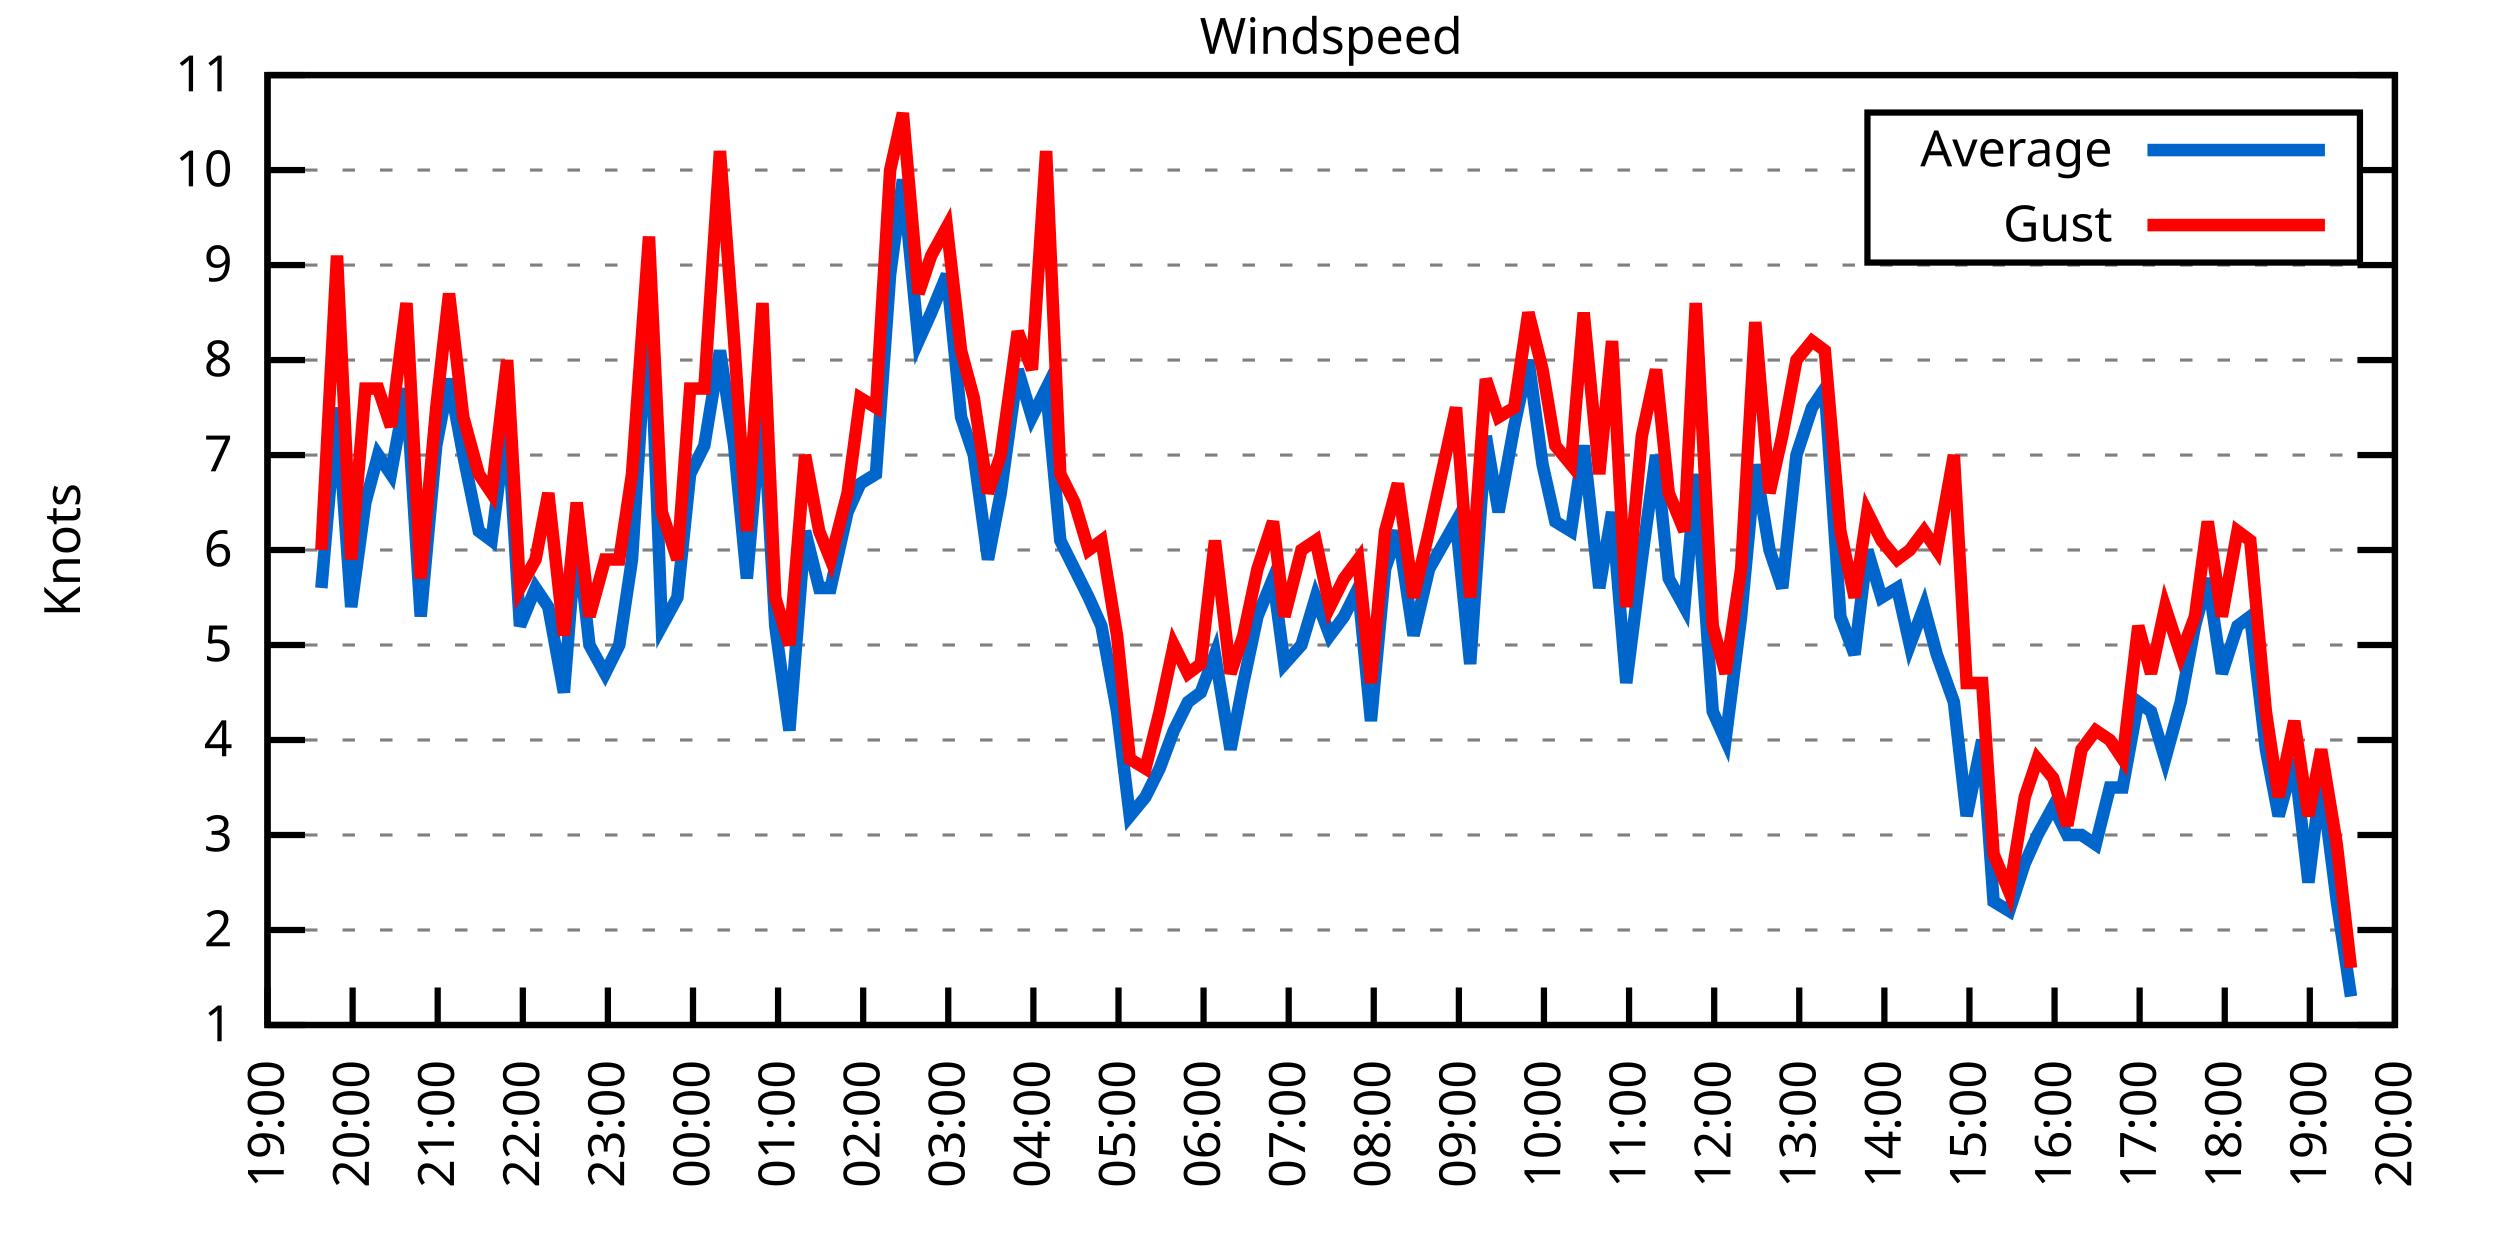
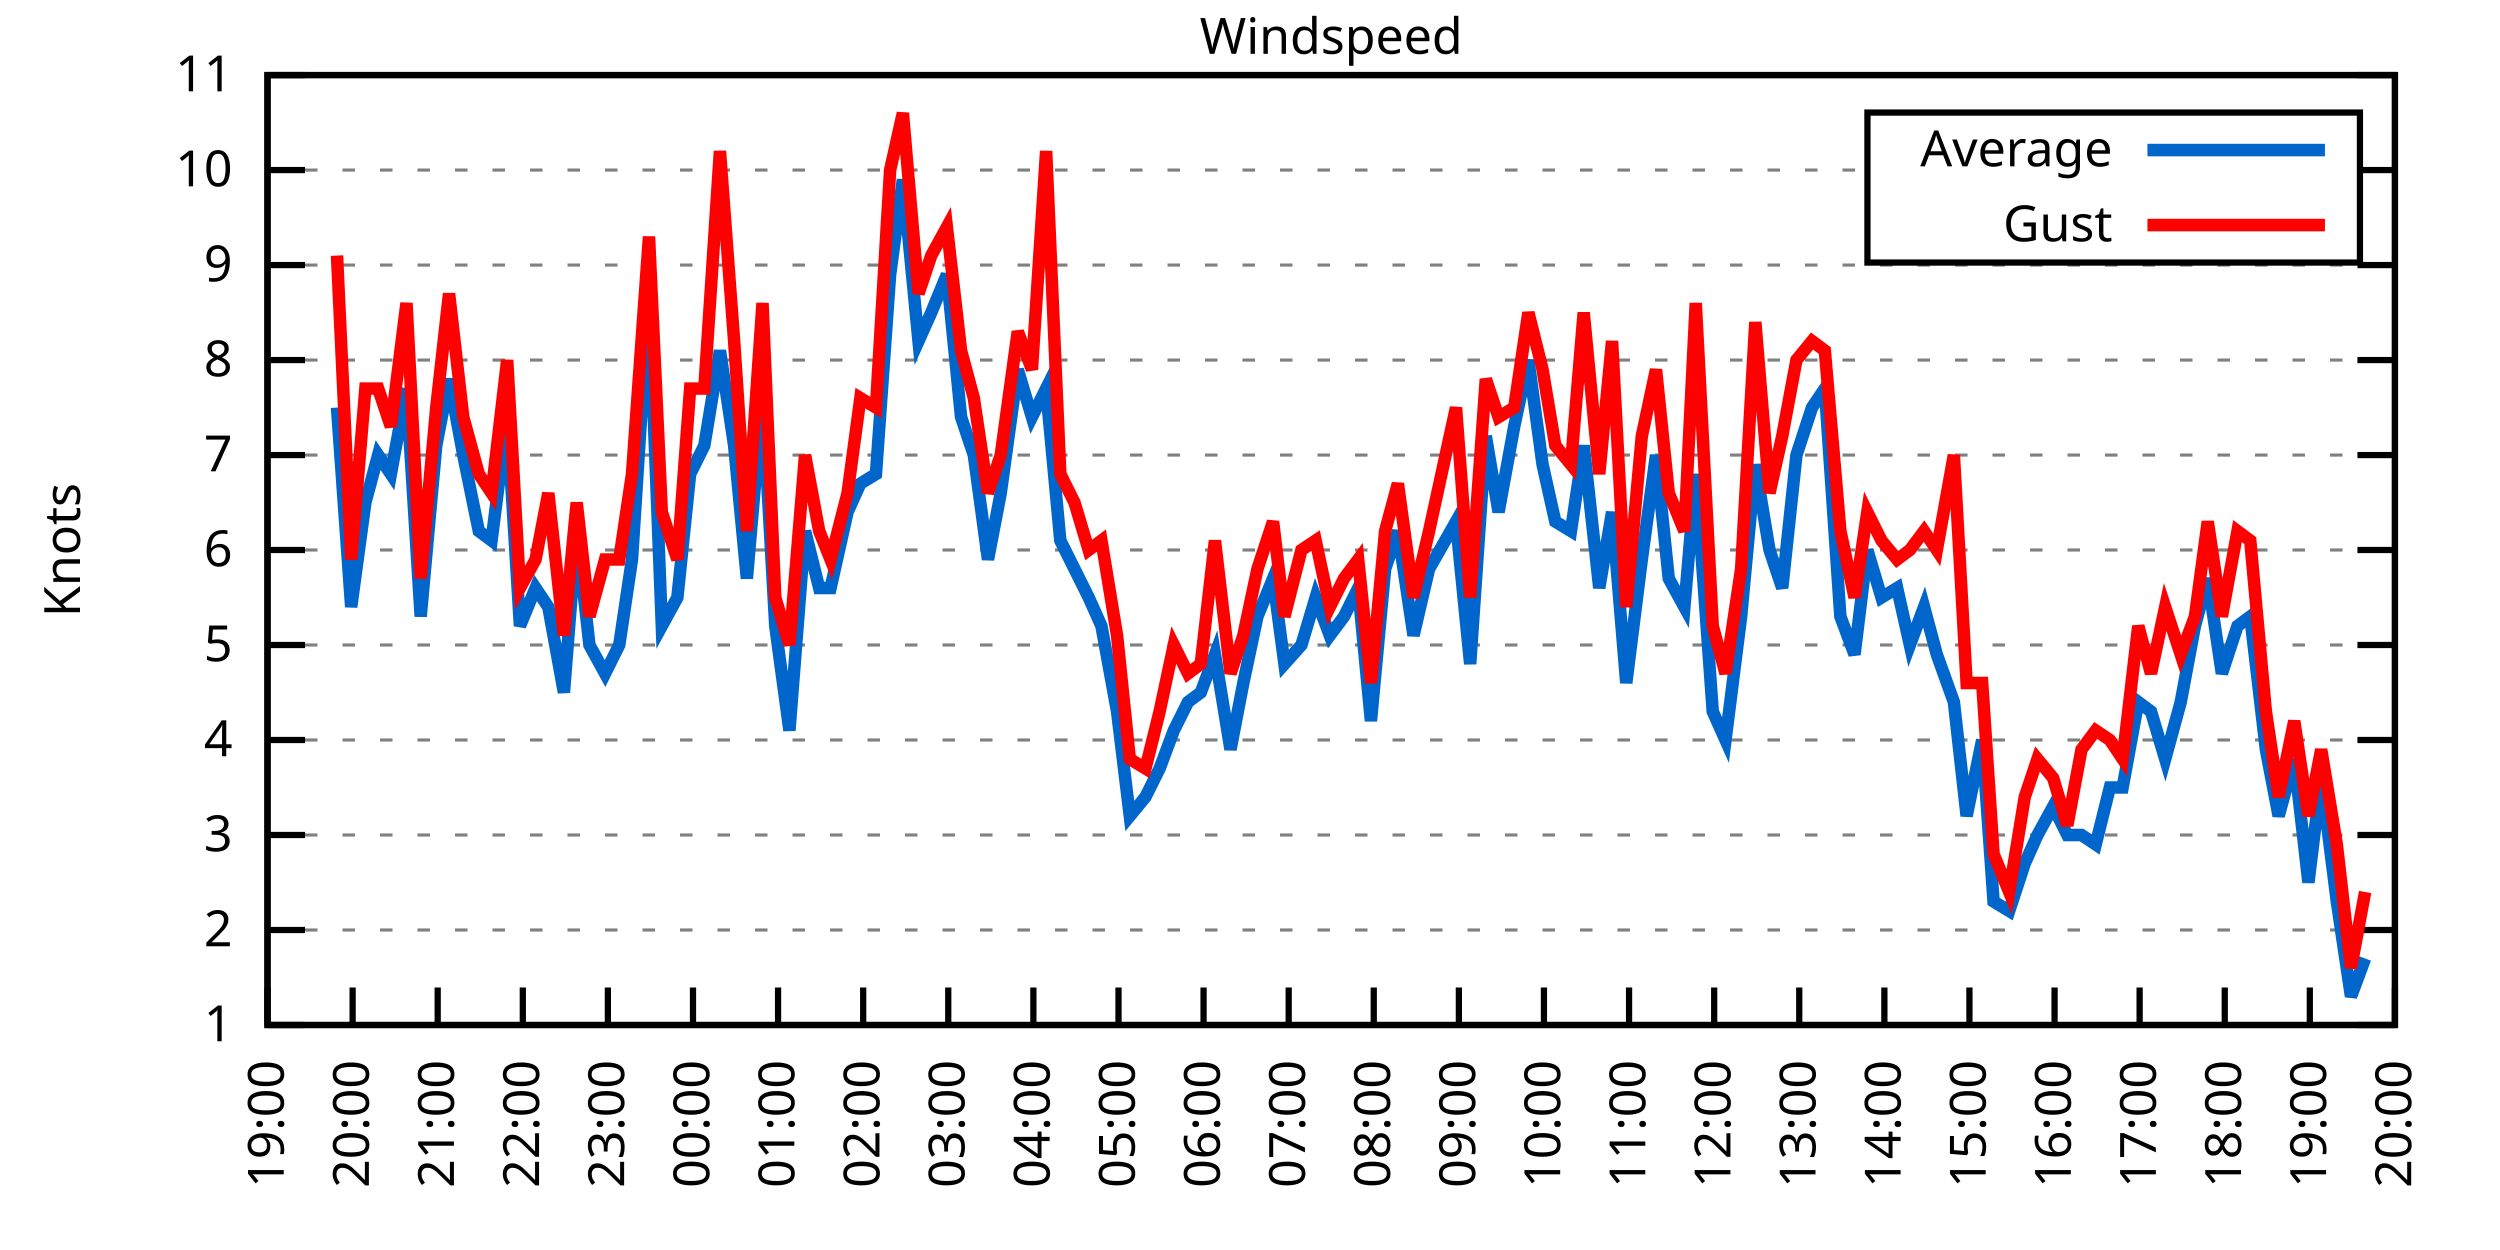
<svg xmlns="http://www.w3.org/2000/svg" xmlns:xlink="http://www.w3.org/1999/xlink" width="400" height="200" viewBox="0 0 400 200">
  <g id="gnuplot_canvas">
    <rect x="0" y="0" width="400" height="200" fill="none" />
    <defs>
      <circle id="gpDot" r="0.5" stroke-width="0.5" stroke="currentColor" />
      <path id="gpPt0" stroke-width="0.333" stroke="currentColor" d="M-1,0 h2 M0,-1 v2" />
      <path id="gpPt1" stroke-width="0.333" stroke="currentColor" d="M-1,-1 L1,1 M1,-1 L-1,1" />
      <path id="gpPt2" stroke-width="0.333" stroke="currentColor" d="M-1,0 L1,0 M0,-1 L0,1 M-1,-1 L1,1 M-1,1 L1,-1" />
      <rect id="gpPt3" stroke-width="0.333" stroke="currentColor" x="-1" y="-1" width="2" height="2" />
      <rect id="gpPt4" stroke-width="0.333" stroke="currentColor" fill="currentColor" x="-1" y="-1" width="2" height="2" />
      <circle id="gpPt5" stroke-width="0.333" stroke="currentColor" cx="0" cy="0" r="1" />
      <use xlink:href="#gpPt5" id="gpPt6" fill="currentColor" stroke="none" />
      <path id="gpPt7" stroke-width="0.333" stroke="currentColor" d="M0,-1.33 L-1.33,0.67 L1.33,0.67 z" />
      <use xlink:href="#gpPt7" id="gpPt8" fill="currentColor" stroke="none" />
      <use xlink:href="#gpPt7" id="gpPt9" stroke="currentColor" transform="rotate(180)" />
      <use xlink:href="#gpPt9" id="gpPt10" fill="currentColor" stroke="none" />
      <use xlink:href="#gpPt3" id="gpPt11" stroke="currentColor" transform="rotate(45)" />
      <use xlink:href="#gpPt11" id="gpPt12" fill="currentColor" stroke="none" />
      <path id="gpPt13" stroke-width="0.333" stroke="currentColor" d="M0,1.330 L1.265,0.411 L0.782,-1.067 L-0.782,-1.076 L-1.265,0.411 z" />
      <use xlink:href="#gpPt13" id="gpPt14" fill="currentColor" stroke="none" />
      <filter id="textbox" filterUnits="objectBoundingBox" x="0" y="0" height="1" width="1">
        <feFlood flood-color="white" flood-opacity="1" result="bgnd" />
        <feComposite in="SourceGraphic" in2="bgnd" operator="atop" />
      </filter>
      <filter id="greybox" filterUnits="objectBoundingBox" x="0" y="0" height="1" width="1">
        <feFlood flood-color="lightgrey" flood-opacity="1" result="grey" />
        <feComposite in="SourceGraphic" in2="grey" operator="atop" />
      </filter>
    </defs>
    <g fill="none" color="white" stroke="currentColor" stroke-width="1.00" stroke-linecap="butt" stroke-linejoin="miter">
</g>
    <g fill="none" color="black" stroke="currentColor" stroke-width="1.00" stroke-linecap="butt" stroke-linejoin="miter">
      <g stroke="none" shape-rendering="crispEdges">
        <polygon fill="rgb(255, 255, 255)" points="42.80,164.00 383.18,164.00 383.18,12.02 42.80,12.02 " />
      </g>
    </g>
    <g fill="none" color="black" stroke="currentColor" stroke-width="1.00" stroke-linecap="butt" stroke-linejoin="miter">
</g>
    <g fill="none" color="black" stroke="black" stroke-width="0.50" stroke-linecap="butt" stroke-linejoin="miter">
</g>
    <g fill="none" color="gray" stroke="currentColor" stroke-width="0.50" stroke-linecap="butt" stroke-linejoin="miter">
      <path stroke="gray" stroke-dasharray="2,4" class="gridline" d="M42.80,164.00 L383.19,164.00  " />
    </g>
    <g fill="none" color="gray" stroke="gray" stroke-width="1.00" stroke-linecap="butt" stroke-linejoin="miter">
</g>
    <g fill="none" color="black" stroke="currentColor" stroke-width="1.00" stroke-linecap="butt" stroke-linejoin="miter">
      <path stroke="black" d="M42.80,164.00 L48.80,164.00 M383.19,164.00 L377.19,164.00  " />
      <g transform="translate(37.20,166.60)" stroke="none" fill="black" font-family="Sans" font-size="8.00" text-anchor="end">
        <text>
          <tspan font-family="Sans"> 1</tspan>
        </text>
      </g>
    </g>
    <g fill="none" color="black" stroke="currentColor" stroke-width="1.00" stroke-linecap="butt" stroke-linejoin="miter">
</g>
    <g fill="none" color="black" stroke="black" stroke-width="0.50" stroke-linecap="butt" stroke-linejoin="miter">
</g>
    <g fill="none" color="gray" stroke="currentColor" stroke-width="0.50" stroke-linecap="butt" stroke-linejoin="miter">
      <path stroke="gray" stroke-dasharray="2,4" class="gridline" d="M42.80,148.80 L383.19,148.80  " />
    </g>
    <g fill="none" color="gray" stroke="gray" stroke-width="1.00" stroke-linecap="butt" stroke-linejoin="miter">
</g>
    <g fill="none" color="black" stroke="currentColor" stroke-width="1.00" stroke-linecap="butt" stroke-linejoin="miter">
      <path stroke="black" d="M42.80,148.80 L48.80,148.80 M383.19,148.80 L377.19,148.80  " />
      <g transform="translate(37.20,151.40)" stroke="none" fill="black" font-family="Sans" font-size="8.00" text-anchor="end">
        <text>
          <tspan font-family="Sans"> 2</tspan>
        </text>
      </g>
    </g>
    <g fill="none" color="black" stroke="currentColor" stroke-width="1.00" stroke-linecap="butt" stroke-linejoin="miter">
</g>
    <g fill="none" color="black" stroke="black" stroke-width="0.50" stroke-linecap="butt" stroke-linejoin="miter">
</g>
    <g fill="none" color="gray" stroke="currentColor" stroke-width="0.50" stroke-linecap="butt" stroke-linejoin="miter">
      <path stroke="gray" stroke-dasharray="2,4" class="gridline" d="M42.80,133.60 L383.19,133.60  " />
    </g>
    <g fill="none" color="gray" stroke="gray" stroke-width="1.00" stroke-linecap="butt" stroke-linejoin="miter">
</g>
    <g fill="none" color="black" stroke="currentColor" stroke-width="1.00" stroke-linecap="butt" stroke-linejoin="miter">
      <path stroke="black" d="M42.80,133.60 L48.80,133.60 M383.19,133.60 L377.19,133.60  " />
      <g transform="translate(37.20,136.20)" stroke="none" fill="black" font-family="Sans" font-size="8.00" text-anchor="end">
        <text>
          <tspan font-family="Sans"> 3</tspan>
        </text>
      </g>
    </g>
    <g fill="none" color="black" stroke="currentColor" stroke-width="1.00" stroke-linecap="butt" stroke-linejoin="miter">
</g>
    <g fill="none" color="black" stroke="black" stroke-width="0.50" stroke-linecap="butt" stroke-linejoin="miter">
</g>
    <g fill="none" color="gray" stroke="currentColor" stroke-width="0.50" stroke-linecap="butt" stroke-linejoin="miter">
      <path stroke="gray" stroke-dasharray="2,4" class="gridline" d="M42.80,118.40 L383.19,118.40  " />
    </g>
    <g fill="none" color="gray" stroke="gray" stroke-width="1.00" stroke-linecap="butt" stroke-linejoin="miter">
</g>
    <g fill="none" color="black" stroke="currentColor" stroke-width="1.00" stroke-linecap="butt" stroke-linejoin="miter">
      <path stroke="black" d="M42.80,118.40 L48.80,118.40 M383.19,118.40 L377.19,118.40  " />
      <g transform="translate(37.20,121.00)" stroke="none" fill="black" font-family="Sans" font-size="8.00" text-anchor="end">
        <text>
          <tspan font-family="Sans"> 4</tspan>
        </text>
      </g>
    </g>
    <g fill="none" color="black" stroke="currentColor" stroke-width="1.00" stroke-linecap="butt" stroke-linejoin="miter">
</g>
    <g fill="none" color="black" stroke="black" stroke-width="0.50" stroke-linecap="butt" stroke-linejoin="miter">
</g>
    <g fill="none" color="gray" stroke="currentColor" stroke-width="0.50" stroke-linecap="butt" stroke-linejoin="miter">
      <path stroke="gray" stroke-dasharray="2,4" class="gridline" d="M42.80,103.20 L383.19,103.20  " />
    </g>
    <g fill="none" color="gray" stroke="gray" stroke-width="1.00" stroke-linecap="butt" stroke-linejoin="miter">
</g>
    <g fill="none" color="black" stroke="currentColor" stroke-width="1.00" stroke-linecap="butt" stroke-linejoin="miter">
      <path stroke="black" d="M42.80,103.20 L48.80,103.20 M383.19,103.20 L377.19,103.20  " />
      <g transform="translate(37.20,105.80)" stroke="none" fill="black" font-family="Sans" font-size="8.00" text-anchor="end">
        <text>
          <tspan font-family="Sans"> 5</tspan>
        </text>
      </g>
    </g>
    <g fill="none" color="black" stroke="currentColor" stroke-width="1.00" stroke-linecap="butt" stroke-linejoin="miter">
</g>
    <g fill="none" color="black" stroke="black" stroke-width="0.50" stroke-linecap="butt" stroke-linejoin="miter">
</g>
    <g fill="none" color="gray" stroke="currentColor" stroke-width="0.50" stroke-linecap="butt" stroke-linejoin="miter">
      <path stroke="gray" stroke-dasharray="2,4" class="gridline" d="M42.80,88.00 L383.19,88.00  " />
    </g>
    <g fill="none" color="gray" stroke="gray" stroke-width="1.00" stroke-linecap="butt" stroke-linejoin="miter">
</g>
    <g fill="none" color="black" stroke="currentColor" stroke-width="1.00" stroke-linecap="butt" stroke-linejoin="miter">
      <path stroke="black" d="M42.80,88.00 L48.80,88.00 M383.19,88.00 L377.19,88.00  " />
      <g transform="translate(37.20,90.60)" stroke="none" fill="black" font-family="Sans" font-size="8.00" text-anchor="end">
        <text>
          <tspan font-family="Sans"> 6</tspan>
        </text>
      </g>
    </g>
    <g fill="none" color="black" stroke="currentColor" stroke-width="1.00" stroke-linecap="butt" stroke-linejoin="miter">
</g>
    <g fill="none" color="black" stroke="black" stroke-width="0.50" stroke-linecap="butt" stroke-linejoin="miter">
</g>
    <g fill="none" color="gray" stroke="currentColor" stroke-width="0.50" stroke-linecap="butt" stroke-linejoin="miter">
      <path stroke="gray" stroke-dasharray="2,4" class="gridline" d="M42.80,72.81 L383.19,72.81  " />
    </g>
    <g fill="none" color="gray" stroke="gray" stroke-width="1.00" stroke-linecap="butt" stroke-linejoin="miter">
</g>
    <g fill="none" color="black" stroke="currentColor" stroke-width="1.00" stroke-linecap="butt" stroke-linejoin="miter">
      <path stroke="black" d="M42.80,72.81 L48.80,72.81 M383.19,72.81 L377.19,72.81  " />
      <g transform="translate(37.20,75.41)" stroke="none" fill="black" font-family="Sans" font-size="8.00" text-anchor="end">
        <text>
          <tspan font-family="Sans"> 7</tspan>
        </text>
      </g>
    </g>
    <g fill="none" color="black" stroke="currentColor" stroke-width="1.00" stroke-linecap="butt" stroke-linejoin="miter">
</g>
    <g fill="none" color="black" stroke="black" stroke-width="0.50" stroke-linecap="butt" stroke-linejoin="miter">
</g>
    <g fill="none" color="gray" stroke="currentColor" stroke-width="0.50" stroke-linecap="butt" stroke-linejoin="miter">
      <path stroke="gray" stroke-dasharray="2,4" class="gridline" d="M42.80,57.61 L383.19,57.61  " />
    </g>
    <g fill="none" color="gray" stroke="gray" stroke-width="1.00" stroke-linecap="butt" stroke-linejoin="miter">
</g>
    <g fill="none" color="black" stroke="currentColor" stroke-width="1.00" stroke-linecap="butt" stroke-linejoin="miter">
      <path stroke="black" d="M42.80,57.61 L48.80,57.61 M383.19,57.61 L377.19,57.61  " />
      <g transform="translate(37.20,60.21)" stroke="none" fill="black" font-family="Sans" font-size="8.00" text-anchor="end">
        <text>
          <tspan font-family="Sans"> 8</tspan>
        </text>
      </g>
    </g>
    <g fill="none" color="black" stroke="currentColor" stroke-width="1.00" stroke-linecap="butt" stroke-linejoin="miter">
</g>
    <g fill="none" color="black" stroke="black" stroke-width="0.50" stroke-linecap="butt" stroke-linejoin="miter">
</g>
    <g fill="none" color="gray" stroke="currentColor" stroke-width="0.50" stroke-linecap="butt" stroke-linejoin="miter">
      <path stroke="gray" stroke-dasharray="2,4" class="gridline" d="M42.80,42.41 L383.19,42.41  " />
    </g>
    <g fill="none" color="gray" stroke="gray" stroke-width="1.00" stroke-linecap="butt" stroke-linejoin="miter">
</g>
    <g fill="none" color="black" stroke="currentColor" stroke-width="1.00" stroke-linecap="butt" stroke-linejoin="miter">
      <path stroke="black" d="M42.80,42.41 L48.80,42.41 M383.19,42.41 L377.19,42.41  " />
      <g transform="translate(37.20,45.01)" stroke="none" fill="black" font-family="Sans" font-size="8.00" text-anchor="end">
        <text>
          <tspan font-family="Sans"> 9</tspan>
        </text>
      </g>
    </g>
    <g fill="none" color="black" stroke="currentColor" stroke-width="1.00" stroke-linecap="butt" stroke-linejoin="miter">
</g>
    <g fill="none" color="black" stroke="black" stroke-width="0.50" stroke-linecap="butt" stroke-linejoin="miter">
</g>
    <g fill="none" color="gray" stroke="currentColor" stroke-width="0.50" stroke-linecap="butt" stroke-linejoin="miter">
      <path stroke="gray" stroke-dasharray="2,4" class="gridline" d="M42.80,27.21 L298.79,27.21 M377.59,27.21 L383.19,27.21  " />
    </g>
    <g fill="none" color="gray" stroke="gray" stroke-width="1.00" stroke-linecap="butt" stroke-linejoin="miter">
</g>
    <g fill="none" color="black" stroke="currentColor" stroke-width="1.00" stroke-linecap="butt" stroke-linejoin="miter">
      <path stroke="black" d="M42.80,27.21 L48.80,27.21 M383.19,27.21 L377.19,27.21  " />
      <g transform="translate(37.20,29.81)" stroke="none" fill="black" font-family="Sans" font-size="8.00" text-anchor="end">
        <text>
          <tspan font-family="Sans"> 10</tspan>
        </text>
      </g>
    </g>
    <g fill="none" color="black" stroke="currentColor" stroke-width="1.00" stroke-linecap="butt" stroke-linejoin="miter">
</g>
    <g fill="none" color="black" stroke="black" stroke-width="0.50" stroke-linecap="butt" stroke-linejoin="miter">
</g>
    <g fill="none" color="gray" stroke="currentColor" stroke-width="0.50" stroke-linecap="butt" stroke-linejoin="miter">
      <path stroke="gray" stroke-dasharray="2,4" class="gridline" d="M42.80,12.01 L383.19,12.01  " />
    </g>
    <g fill="none" color="gray" stroke="gray" stroke-width="1.00" stroke-linecap="butt" stroke-linejoin="miter">
</g>
    <g fill="none" color="black" stroke="currentColor" stroke-width="1.00" stroke-linecap="butt" stroke-linejoin="miter">
      <path stroke="black" d="M42.80,12.01 L48.80,12.01 M383.19,12.01 L377.19,12.01  " />
      <g transform="translate(37.20,14.61)" stroke="none" fill="black" font-family="Sans" font-size="8.00" text-anchor="end">
        <text>
          <tspan font-family="Sans"> 11</tspan>
        </text>
      </g>
    </g>
    <g fill="none" color="black" stroke="currentColor" stroke-width="1.00" stroke-linecap="butt" stroke-linejoin="miter">
      <path stroke="black" d="M42.80,164.00 L42.80,158.00  " />
      <g transform="translate(45.40,169.60) rotate(270.00)" stroke="none" fill="black" font-family="Sans" font-size="8.00" text-anchor="end">
        <text>
          <tspan font-family="Sans">19:00</tspan>
        </text>
      </g>
    </g>
    <g fill="none" color="black" stroke="currentColor" stroke-width="1.00" stroke-linecap="butt" stroke-linejoin="miter">
      <path stroke="black" d="M56.42,164.00 L56.42,158.00  " />
      <g transform="translate(59.02,169.60) rotate(270.00)" stroke="none" fill="black" font-family="Sans" font-size="8.00" text-anchor="end">
        <text>
          <tspan font-family="Sans">20:00</tspan>
        </text>
      </g>
    </g>
    <g fill="none" color="black" stroke="currentColor" stroke-width="1.00" stroke-linecap="butt" stroke-linejoin="miter">
      <path stroke="black" d="M70.03,164.00 L70.03,158.00  " />
      <g transform="translate(72.63,169.60) rotate(270.00)" stroke="none" fill="black" font-family="Sans" font-size="8.00" text-anchor="end">
        <text>
          <tspan font-family="Sans">21:00</tspan>
        </text>
      </g>
    </g>
    <g fill="none" color="black" stroke="currentColor" stroke-width="1.00" stroke-linecap="butt" stroke-linejoin="miter">
      <path stroke="black" d="M83.65,164.00 L83.65,158.00  " />
      <g transform="translate(86.25,169.60) rotate(270.00)" stroke="none" fill="black" font-family="Sans" font-size="8.00" text-anchor="end">
        <text>
          <tspan font-family="Sans">22:00</tspan>
        </text>
      </g>
    </g>
    <g fill="none" color="black" stroke="currentColor" stroke-width="1.00" stroke-linecap="butt" stroke-linejoin="miter">
      <path stroke="black" d="M97.26,164.00 L97.26,158.00  " />
      <g transform="translate(99.86,169.60) rotate(270.00)" stroke="none" fill="black" font-family="Sans" font-size="8.00" text-anchor="end">
        <text>
          <tspan font-family="Sans">23:00</tspan>
        </text>
      </g>
    </g>
    <g fill="none" color="black" stroke="currentColor" stroke-width="1.00" stroke-linecap="butt" stroke-linejoin="miter">
      <path stroke="black" d="M110.88,164.00 L110.88,158.00  " />
      <g transform="translate(113.48,169.60) rotate(270.00)" stroke="none" fill="black" font-family="Sans" font-size="8.00" text-anchor="end">
        <text>
          <tspan font-family="Sans">00:00</tspan>
        </text>
      </g>
    </g>
    <g fill="none" color="black" stroke="currentColor" stroke-width="1.00" stroke-linecap="butt" stroke-linejoin="miter">
      <path stroke="black" d="M124.49,164.00 L124.49,158.00  " />
      <g transform="translate(127.09,169.60) rotate(270.00)" stroke="none" fill="black" font-family="Sans" font-size="8.00" text-anchor="end">
        <text>
          <tspan font-family="Sans">01:00</tspan>
        </text>
      </g>
    </g>
    <g fill="none" color="black" stroke="currentColor" stroke-width="1.00" stroke-linecap="butt" stroke-linejoin="miter">
      <path stroke="black" d="M138.11,164.00 L138.11,158.00  " />
      <g transform="translate(140.71,169.60) rotate(270.00)" stroke="none" fill="black" font-family="Sans" font-size="8.00" text-anchor="end">
        <text>
          <tspan font-family="Sans">02:00</tspan>
        </text>
      </g>
    </g>
    <g fill="none" color="black" stroke="currentColor" stroke-width="1.00" stroke-linecap="butt" stroke-linejoin="miter">
      <path stroke="black" d="M151.72,164.00 L151.72,158.00  " />
      <g transform="translate(154.32,169.60) rotate(270.00)" stroke="none" fill="black" font-family="Sans" font-size="8.00" text-anchor="end">
        <text>
          <tspan font-family="Sans">03:00</tspan>
        </text>
      </g>
    </g>
    <g fill="none" color="black" stroke="currentColor" stroke-width="1.00" stroke-linecap="butt" stroke-linejoin="miter">
      <path stroke="black" d="M165.34,164.00 L165.34,158.00  " />
      <g transform="translate(167.94,169.60) rotate(270.00)" stroke="none" fill="black" font-family="Sans" font-size="8.00" text-anchor="end">
        <text>
          <tspan font-family="Sans">04:00</tspan>
        </text>
      </g>
    </g>
    <g fill="none" color="black" stroke="currentColor" stroke-width="1.00" stroke-linecap="butt" stroke-linejoin="miter">
      <path stroke="black" d="M178.96,164.00 L178.96,158.00  " />
      <g transform="translate(181.56,169.60) rotate(270.00)" stroke="none" fill="black" font-family="Sans" font-size="8.00" text-anchor="end">
        <text>
          <tspan font-family="Sans">05:00</tspan>
        </text>
      </g>
    </g>
    <g fill="none" color="black" stroke="currentColor" stroke-width="1.00" stroke-linecap="butt" stroke-linejoin="miter">
      <path stroke="black" d="M192.57,164.00 L192.57,158.00  " />
      <g transform="translate(195.17,169.60) rotate(270.00)" stroke="none" fill="black" font-family="Sans" font-size="8.00" text-anchor="end">
        <text>
          <tspan font-family="Sans">06:00</tspan>
        </text>
      </g>
    </g>
    <g fill="none" color="black" stroke="currentColor" stroke-width="1.00" stroke-linecap="butt" stroke-linejoin="miter">
      <path stroke="black" d="M206.19,164.00 L206.19,158.00  " />
      <g transform="translate(208.79,169.60) rotate(270.00)" stroke="none" fill="black" font-family="Sans" font-size="8.00" text-anchor="end">
        <text>
          <tspan font-family="Sans">07:00</tspan>
        </text>
      </g>
    </g>
    <g fill="none" color="black" stroke="currentColor" stroke-width="1.00" stroke-linecap="butt" stroke-linejoin="miter">
      <path stroke="black" d="M219.80,164.00 L219.80,158.00  " />
      <g transform="translate(222.40,169.60) rotate(270.00)" stroke="none" fill="black" font-family="Sans" font-size="8.00" text-anchor="end">
        <text>
          <tspan font-family="Sans">08:00</tspan>
        </text>
      </g>
    </g>
    <g fill="none" color="black" stroke="currentColor" stroke-width="1.00" stroke-linecap="butt" stroke-linejoin="miter">
      <path stroke="black" d="M233.42,164.00 L233.42,158.00  " />
      <g transform="translate(236.02,169.60) rotate(270.00)" stroke="none" fill="black" font-family="Sans" font-size="8.00" text-anchor="end">
        <text>
          <tspan font-family="Sans">09:00</tspan>
        </text>
      </g>
    </g>
    <g fill="none" color="black" stroke="currentColor" stroke-width="1.00" stroke-linecap="butt" stroke-linejoin="miter">
      <path stroke="black" d="M247.03,164.00 L247.03,158.00  " />
      <g transform="translate(249.63,169.60) rotate(270.00)" stroke="none" fill="black" font-family="Sans" font-size="8.00" text-anchor="end">
        <text>
          <tspan font-family="Sans">10:00</tspan>
        </text>
      </g>
    </g>
    <g fill="none" color="black" stroke="currentColor" stroke-width="1.00" stroke-linecap="butt" stroke-linejoin="miter">
      <path stroke="black" d="M260.65,164.00 L260.65,158.00  " />
      <g transform="translate(263.25,169.60) rotate(270.00)" stroke="none" fill="black" font-family="Sans" font-size="8.00" text-anchor="end">
        <text>
          <tspan font-family="Sans">11:00</tspan>
        </text>
      </g>
    </g>
    <g fill="none" color="black" stroke="currentColor" stroke-width="1.00" stroke-linecap="butt" stroke-linejoin="miter">
      <path stroke="black" d="M274.27,164.00 L274.27,158.00  " />
      <g transform="translate(276.87,169.60) rotate(270.00)" stroke="none" fill="black" font-family="Sans" font-size="8.00" text-anchor="end">
        <text>
          <tspan font-family="Sans">12:00</tspan>
        </text>
      </g>
    </g>
    <g fill="none" color="black" stroke="currentColor" stroke-width="1.00" stroke-linecap="butt" stroke-linejoin="miter">
      <path stroke="black" d="M287.88,164.00 L287.88,158.00  " />
      <g transform="translate(290.48,169.60) rotate(270.00)" stroke="none" fill="black" font-family="Sans" font-size="8.00" text-anchor="end">
        <text>
          <tspan font-family="Sans">13:00</tspan>
        </text>
      </g>
    </g>
    <g fill="none" color="black" stroke="currentColor" stroke-width="1.00" stroke-linecap="butt" stroke-linejoin="miter">
      <path stroke="black" d="M301.50,164.00 L301.50,158.00  " />
      <g transform="translate(304.10,169.60) rotate(270.00)" stroke="none" fill="black" font-family="Sans" font-size="8.00" text-anchor="end">
        <text>
          <tspan font-family="Sans">14:00</tspan>
        </text>
      </g>
    </g>
    <g fill="none" color="black" stroke="currentColor" stroke-width="1.00" stroke-linecap="butt" stroke-linejoin="miter">
      <path stroke="black" d="M315.11,164.00 L315.11,158.00  " />
      <g transform="translate(317.71,169.60) rotate(270.00)" stroke="none" fill="black" font-family="Sans" font-size="8.00" text-anchor="end">
        <text>
          <tspan font-family="Sans">15:00</tspan>
        </text>
      </g>
    </g>
    <g fill="none" color="black" stroke="currentColor" stroke-width="1.00" stroke-linecap="butt" stroke-linejoin="miter">
      <path stroke="black" d="M328.73,164.00 L328.73,158.00  " />
      <g transform="translate(331.33,169.60) rotate(270.00)" stroke="none" fill="black" font-family="Sans" font-size="8.00" text-anchor="end">
        <text>
          <tspan font-family="Sans">16:00</tspan>
        </text>
      </g>
    </g>
    <g fill="none" color="black" stroke="currentColor" stroke-width="1.00" stroke-linecap="butt" stroke-linejoin="miter">
      <path stroke="black" d="M342.34,164.00 L342.34,158.00  " />
      <g transform="translate(344.94,169.60) rotate(270.00)" stroke="none" fill="black" font-family="Sans" font-size="8.00" text-anchor="end">
        <text>
          <tspan font-family="Sans">17:00</tspan>
        </text>
      </g>
    </g>
    <g fill="none" color="black" stroke="currentColor" stroke-width="1.00" stroke-linecap="butt" stroke-linejoin="miter">
      <path stroke="black" d="M355.96,164.00 L355.96,158.00  " />
      <g transform="translate(358.56,169.60) rotate(270.00)" stroke="none" fill="black" font-family="Sans" font-size="8.00" text-anchor="end">
        <text>
          <tspan font-family="Sans">18:00</tspan>
        </text>
      </g>
    </g>
    <g fill="none" color="black" stroke="currentColor" stroke-width="1.00" stroke-linecap="butt" stroke-linejoin="miter">
      <path stroke="black" d="M369.57,164.00 L369.57,158.00  " />
      <g transform="translate(372.17,169.60) rotate(270.00)" stroke="none" fill="black" font-family="Sans" font-size="8.00" text-anchor="end">
        <text>
          <tspan font-family="Sans">19:00</tspan>
        </text>
      </g>
    </g>
    <g fill="none" color="black" stroke="currentColor" stroke-width="1.00" stroke-linecap="butt" stroke-linejoin="miter">
      <path stroke="black" d="M383.19,164.00 L383.19,158.00  " />
      <g transform="translate(385.79,169.60) rotate(270.00)" stroke="none" fill="black" font-family="Sans" font-size="8.00" text-anchor="end">
        <text>
          <tspan font-family="Sans">20:00</tspan>
        </text>
      </g>
    </g>
    <g fill="none" color="black" stroke="currentColor" stroke-width="1.00" stroke-linecap="butt" stroke-linejoin="miter">
</g>
    <g fill="none" color="black" stroke="currentColor" stroke-width="1.00" stroke-linecap="butt" stroke-linejoin="miter">
      <path stroke="black" d="M42.80,12.01 L42.80,164.00 L383.19,164.00 L383.19,12.01 L42.80,12.01 Z  " />
    </g>
    <g fill="none" color="black" stroke="currentColor" stroke-width="1.00" stroke-linecap="butt" stroke-linejoin="miter">
</g>
    <g fill="none" color="black" stroke="currentColor" stroke-width="1.00" stroke-linecap="butt" stroke-linejoin="miter">
      <path stroke="black" d="M298.79,42.01 L298.79,18.01 L377.59,18.01 L377.59,42.01 L298.79,42.01 Z  " />
    </g>
    <g id="Windspeed_plot_1">
      <g fill="none" color="white" stroke="black" stroke-width="2.00" stroke-linecap="butt" stroke-linejoin="miter">
</g>
      <g fill="none" color="black" stroke="currentColor" stroke-width="2.00" stroke-linecap="butt" stroke-linejoin="miter">
        <g transform="translate(337.99,26.61)" stroke="none" fill="black" font-family="Sans" font-size="8.00" text-anchor="end">
          <text>
            <tspan font-family="Sans">Average</tspan>
          </text>
        </g>
      </g>
      <g fill="none" color="black" stroke="currentColor" stroke-width="2.00" stroke-linecap="butt" stroke-linejoin="miter">
-         <path stroke="rgb(  0, 102, 204)" d="M343.59,24.01 L371.99,24.01 M51.42,94.08 L53.92,65.21 L56.19,97.12 L58.46,80.41 L60.50,72.81 L62.54,75.85   L65.04,62.17 L67.31,98.64 L69.80,71.29 L71.85,60.65 L74.12,72.81 L76.61,84.97 L78.65,86.49 L81.15,66.73   L83.19,100.16 L85.69,94.08 L87.73,97.12 L90.23,110.80 L92.27,84.97 L94.31,103.20 L96.81,107.76 L99.08,103.20   L101.12,89.52 L103.84,46.97 L105.89,100.16 L108.38,95.60 L110.42,75.85 L112.69,71.29 L115.19,56.09 L117.46,71.29   L119.50,92.56 L122.00,63.69 L124.04,100.16 L126.31,116.88 L128.81,84.97 L131.07,94.08 L132.89,94.08 L135.61,81.93   L137.66,77.37 L140.15,75.85 L142.42,43.93 L144.46,28.73 L146.96,54.57 L149.00,50.01 L151.50,43.93 L153.77,66.73   L155.81,72.81 L158.08,89.52 L160.12,78.89 L162.84,59.13 L165.11,66.73 L167.38,62.17 L169.65,86.49 L171.92,91.04   L174.19,95.60 L176.23,100.16 L178.73,113.84 L180.77,130.56 L183.27,127.52 L185.54,122.96 L187.81,116.88 L190.08,112.32   L192.12,110.80 L194.39,104.72 L196.88,119.92 L198.93,109.28 L201.19,98.64 L203.69,92.56 L205.51,106.24 L208.23,103.20   L210.50,95.60 L212.77,101.68 L215.04,98.64 L217.31,94.08 L219.35,115.36 L221.62,91.04 L223.66,84.97 L226.16,101.68   L228.65,91.04 L232.96,83.45 L235.23,106.24 L237.73,69.77 L239.77,81.93 L242.27,68.25 L244.54,57.61 L246.81,74.33   L248.85,83.45 L251.35,84.97 L253.39,71.29 L255.88,94.08 L257.93,81.93 L260.20,109.28 L262.69,89.52 L264.96,72.81   L267.00,92.56 L269.50,97.12 L271.32,75.85 L274.04,113.84 L276.08,118.40 L278.58,98.64 L280.85,74.33 L283.12,88.00   L285.16,94.08 L287.43,72.81 L289.92,65.21 L291.97,62.17 L294.46,98.64 L296.73,104.72 L298.77,88.00 L301.04,95.60   L303.54,94.08 L305.58,103.20 L307.85,97.12 L309.89,104.72 L312.62,112.32 L314.66,130.56 L317.15,118.40 L318.97,144.24   L321.47,145.76 L323.96,138.16 L326.00,133.60 L328.50,129.04 L330.77,133.60 L333.04,133.60 L335.31,135.12 L337.58,126.00   L339.62,126.00 L342.12,112.32 L344.16,113.84 L346.43,121.44 L348.92,112.32 L351.19,100.16 L353.24,92.56 L355.50,107.76   L358.00,100.16 L360.04,98.64 L362.54,119.92 L364.58,130.56 L367.08,121.44 L369.35,141.20 L371.39,124.48 L373.89,144.24   L376.16,159.44  " />
+         <path stroke="rgb(  0, 102, 204)" d="M343.59,24.01 L371.99,24.01 M53.92,65.21 L56.19,97.12 L58.46,80.41 L60.50,72.81 L62.54,75.85 L65.04,62.17   L67.31,98.64 L69.80,71.29 L71.85,60.65 L74.12,72.81 L76.61,84.97 L78.65,86.49 L81.15,66.73 L83.19,100.16   L85.69,94.08 L87.73,97.12 L90.23,110.80 L92.27,84.97 L94.31,103.20 L96.81,107.76 L99.08,103.20 L101.12,89.52   L103.84,46.97 L105.89,100.16 L108.38,95.60 L110.42,75.85 L112.69,71.29 L115.19,56.09 L117.46,71.29 L119.50,92.56   L122.00,63.69 L124.04,100.16 L126.31,116.88 L128.81,84.97 L131.07,94.08 L132.89,94.08 L135.61,81.93 L137.66,77.37   L140.15,75.85 L142.42,43.93 L144.46,28.73 L146.96,54.57 L149.00,50.01 L151.50,43.93 L153.77,66.73 L155.81,72.81   L158.08,89.52 L160.12,78.89 L162.84,59.13 L165.11,66.73 L167.38,62.17 L169.65,86.49 L171.92,91.04 L174.19,95.60   L176.23,100.16 L178.73,113.84 L180.77,130.56 L183.27,127.52 L185.54,122.96 L187.81,116.88 L190.08,112.32 L192.12,110.80   L194.39,104.72 L196.88,119.92 L198.93,109.28 L201.19,98.64 L203.69,92.56 L205.51,106.24 L208.23,103.20 L210.50,95.60   L212.77,101.68 L215.04,98.64 L217.31,94.08 L219.35,115.36 L221.62,91.04 L223.66,84.97 L226.16,101.68 L228.65,91.04   L232.96,83.45 L235.23,106.24 L237.73,69.77 L239.77,81.93 L242.27,68.25 L244.54,57.61 L246.81,74.33 L248.85,83.45   L251.35,84.97 L253.39,71.29 L255.88,94.08 L257.93,81.93 L260.20,109.28 L262.69,89.52 L264.96,72.81 L267.00,92.56   L269.50,97.12 L271.32,75.85 L274.04,113.84 L276.08,118.40 L278.58,98.64 L280.85,74.33 L283.12,88.00 L285.16,94.08   L287.43,72.81 L289.92,65.21 L291.97,62.17 L294.46,98.64 L296.73,104.72 L298.77,88.00 L301.04,95.60 L303.54,94.08   L305.58,103.20 L307.85,97.12 L309.89,104.72 L312.62,112.32 L314.66,130.56 L317.15,118.40 L318.97,144.24 L321.47,145.76   L323.96,138.16 L326.00,133.60 L328.50,129.04 L330.77,133.60 L333.04,133.60 L335.31,135.12 L337.58,126.00 L339.62,126.00   L342.12,112.32 L344.16,113.84 L346.43,121.44 L348.92,112.32 L351.19,100.16 L353.24,92.56 L355.50,107.76 L358.00,100.16   L360.04,98.64 L362.54,119.92 L364.58,130.56 L367.08,121.44 L369.35,141.20 L371.39,124.48 L373.89,144.24 L376.16,159.44   L378.42,153.36  " />
      </g>
    </g>
    <g id="Windspeed_plot_2">
      <g fill="none" color="black" stroke="currentColor" stroke-width="2.00" stroke-linecap="butt" stroke-linejoin="miter">
        <g transform="translate(337.99,38.61)" stroke="none" fill="black" font-family="Sans" font-size="8.00" text-anchor="end">
          <text>
            <tspan font-family="Sans">Gust</tspan>
          </text>
        </g>
      </g>
      <g fill="none" color="black" stroke="currentColor" stroke-width="2.00" stroke-linecap="butt" stroke-linejoin="miter">
-         <path stroke="rgb(255,   0,   0)" d="M343.59,36.01 L371.99,36.01 M51.42,88.00 L53.92,40.89 L56.19,89.52 L58.46,62.17 L60.50,62.17 L62.54,68.25   L65.04,48.49 L67.31,92.56 L69.80,65.21 L71.85,46.97 L74.12,66.73 L76.61,75.85 L78.65,78.89 L81.15,57.61   L83.19,94.08 L85.69,89.52 L87.73,78.89 L90.23,101.68 L92.27,80.41 L94.31,98.64 L96.81,89.52 L99.08,89.52   L101.12,75.85 L103.84,37.85 L105.89,81.93 L108.38,89.52 L110.42,62.17 L112.69,62.17 L115.19,24.17 L117.46,54.57   L119.50,84.97 L122.00,48.49 L124.04,95.60 L126.31,103.20 L128.81,72.81 L131.07,84.97 L132.89,89.52 L135.61,78.89   L137.66,63.69 L140.15,65.21 L142.42,27.21 L144.46,18.09 L146.96,46.97 L149.00,40.89 L151.50,36.33 L153.77,56.09   L155.81,63.69 L158.08,78.89 L160.12,72.81 L162.84,53.05 L165.11,59.13 L167.38,24.17 L169.65,75.85 L171.92,80.41   L174.19,88.00 L176.23,86.49 L178.73,101.68 L180.77,121.44 L183.27,122.96 L185.54,113.84 L187.81,103.20 L190.08,107.76   L192.12,106.24 L194.39,86.49 L196.88,107.76 L198.93,101.68 L201.19,91.04 L203.69,83.45 L205.51,98.64 L208.23,88.00   L210.50,86.49 L212.77,97.12 L215.04,92.56 L217.31,89.52 L219.35,109.28 L221.62,84.97 L223.66,77.37 L226.16,95.60   L228.65,84.97 L232.96,65.21 L235.23,95.60 L237.73,60.65 L239.77,66.73 L242.27,65.21 L244.54,50.01 L246.81,59.13   L248.85,71.29 L251.35,74.33 L253.39,50.01 L255.88,75.85 L257.93,54.57 L260.20,97.12 L262.69,69.77 L264.96,59.13   L267.00,78.89 L269.50,84.97 L271.32,48.49 L274.04,100.16 L276.08,107.76 L278.58,91.04 L280.85,51.53 L283.12,78.89   L285.16,69.77 L287.43,57.61 L289.92,54.57 L291.97,56.09 L294.46,84.97 L296.73,95.60 L298.77,81.93 L301.04,86.49   L303.54,89.52 L305.58,88.00 L307.85,84.97 L309.89,88.00 L312.62,72.81 L314.66,109.28 L317.15,109.28 L318.97,136.64   L321.47,142.72 L323.96,127.52 L326.00,121.44 L328.50,124.48 L330.77,132.08 L333.04,119.92 L335.31,116.88 L337.58,118.40   L339.62,121.44 L342.12,100.16 L344.16,107.76 L346.43,97.12 L348.92,104.72 L351.19,98.64 L353.24,83.45 L355.50,98.64   L358.00,84.97 L360.04,86.49 L362.54,113.84 L364.58,127.52 L367.08,115.36 L369.35,130.56 L371.39,119.92 L373.89,135.12   L376.16,154.88  " />
+         <path stroke="rgb(255,   0,   0)" d="M343.59,36.01 L371.99,36.01 M53.92,40.89 L56.19,89.52 L58.46,62.17 L60.50,62.17 L62.54,68.25 L65.04,48.49   L67.31,92.56 L69.80,65.21 L71.85,46.97 L74.12,66.73 L76.61,75.85 L78.65,78.89 L81.15,57.61 L83.19,94.08   L85.69,89.52 L87.73,78.89 L90.23,101.68 L92.27,80.41 L94.31,98.64 L96.81,89.52 L99.08,89.52 L101.12,75.85   L103.84,37.85 L105.89,81.93 L108.38,89.52 L110.42,62.17 L112.69,62.17 L115.19,24.17 L117.46,54.57 L119.50,84.97   L122.00,48.49 L124.04,95.60 L126.31,103.20 L128.81,72.81 L131.07,84.97 L132.89,89.52 L135.61,78.89 L137.66,63.69   L140.15,65.21 L142.42,27.21 L144.46,18.09 L146.96,46.97 L149.00,40.89 L151.50,36.33 L153.77,56.09 L155.81,63.69   L158.08,78.89 L160.12,72.81 L162.84,53.05 L165.11,59.13 L167.38,24.17 L169.65,75.85 L171.92,80.41 L174.19,88.00   L176.23,86.49 L178.73,101.68 L180.77,121.44 L183.27,122.96 L185.54,113.84 L187.81,103.20 L190.08,107.76 L192.12,106.24   L194.39,86.49 L196.88,107.76 L198.93,101.68 L201.19,91.04 L203.69,83.45 L205.51,98.64 L208.23,88.00 L210.50,86.49   L212.77,97.12 L215.04,92.56 L217.31,89.52 L219.35,109.28 L221.62,84.97 L223.66,77.37 L226.16,95.60 L228.65,84.97   L232.96,65.21 L235.23,95.60 L237.73,60.65 L239.77,66.73 L242.27,65.21 L244.54,50.01 L246.81,59.13 L248.85,71.29   L251.35,74.33 L253.39,50.01 L255.88,75.85 L257.93,54.57 L260.20,97.12 L262.69,69.77 L264.96,59.13 L267.00,78.89   L269.50,84.97 L271.32,48.49 L274.04,100.16 L276.08,107.76 L278.58,91.04 L280.85,51.53 L283.12,78.89 L285.16,69.77   L287.43,57.61 L289.92,54.57 L291.97,56.09 L294.46,84.97 L296.73,95.60 L298.77,81.93 L301.04,86.49 L303.54,89.52   L305.58,88.00 L307.85,84.97 L309.89,88.00 L312.62,72.81 L314.66,109.28 L317.15,109.28 L318.97,136.64 L321.47,142.72   L323.96,127.52 L326.00,121.44 L328.50,124.48 L330.77,132.08 L333.04,119.92 L335.31,116.88 L337.58,118.40 L339.62,121.44   L342.12,100.16 L344.16,107.76 L346.43,97.12 L348.92,104.72 L351.19,98.64 L353.24,83.45 L355.50,98.64 L358.00,84.97   L360.04,86.49 L362.54,113.84 L364.58,127.52 L367.08,115.36 L369.35,130.56 L371.39,119.92 L373.89,135.12 L376.16,154.88   L378.42,142.72  " />
      </g>
    </g>
    <g fill="none" color="black" stroke="currentColor" stroke-width="2.00" stroke-linecap="butt" stroke-linejoin="miter">
</g>
    <g fill="none" color="black" stroke="black" stroke-width="1.00" stroke-linecap="butt" stroke-linejoin="miter">
</g>
    <g fill="none" color="black" stroke="currentColor" stroke-width="1.00" stroke-linecap="butt" stroke-linejoin="miter">
      <path stroke="black" d="M42.80,12.01 L42.80,164.00 L383.19,164.00 L383.19,12.01 L42.80,12.01 Z  " />
      <g transform="translate(12.80,88.01) rotate(270.00)" stroke="none" fill="black" font-family="Sans" font-size="8.00" text-anchor="middle">
        <text>
          <tspan font-family="Sans">Knots</tspan>
        </text>
      </g>
    </g>
    <g fill="none" color="black" stroke="currentColor" stroke-width="1.00" stroke-linecap="butt" stroke-linejoin="miter">
</g>
    <g fill="none" color="black" stroke="currentColor" stroke-width="1.00" stroke-linecap="butt" stroke-linejoin="miter">
      <g transform="translate(212.99,8.61)" stroke="none" fill="black" font-family="Sans" font-size="8.00" text-anchor="middle">
        <text>
          <tspan font-family="Sans">Windspeed</tspan>
        </text>
      </g>
    </g>
    <g fill="none" color="black" stroke="currentColor" stroke-width="1.00" stroke-linecap="butt" stroke-linejoin="miter">
</g>
  </g>
</svg>
